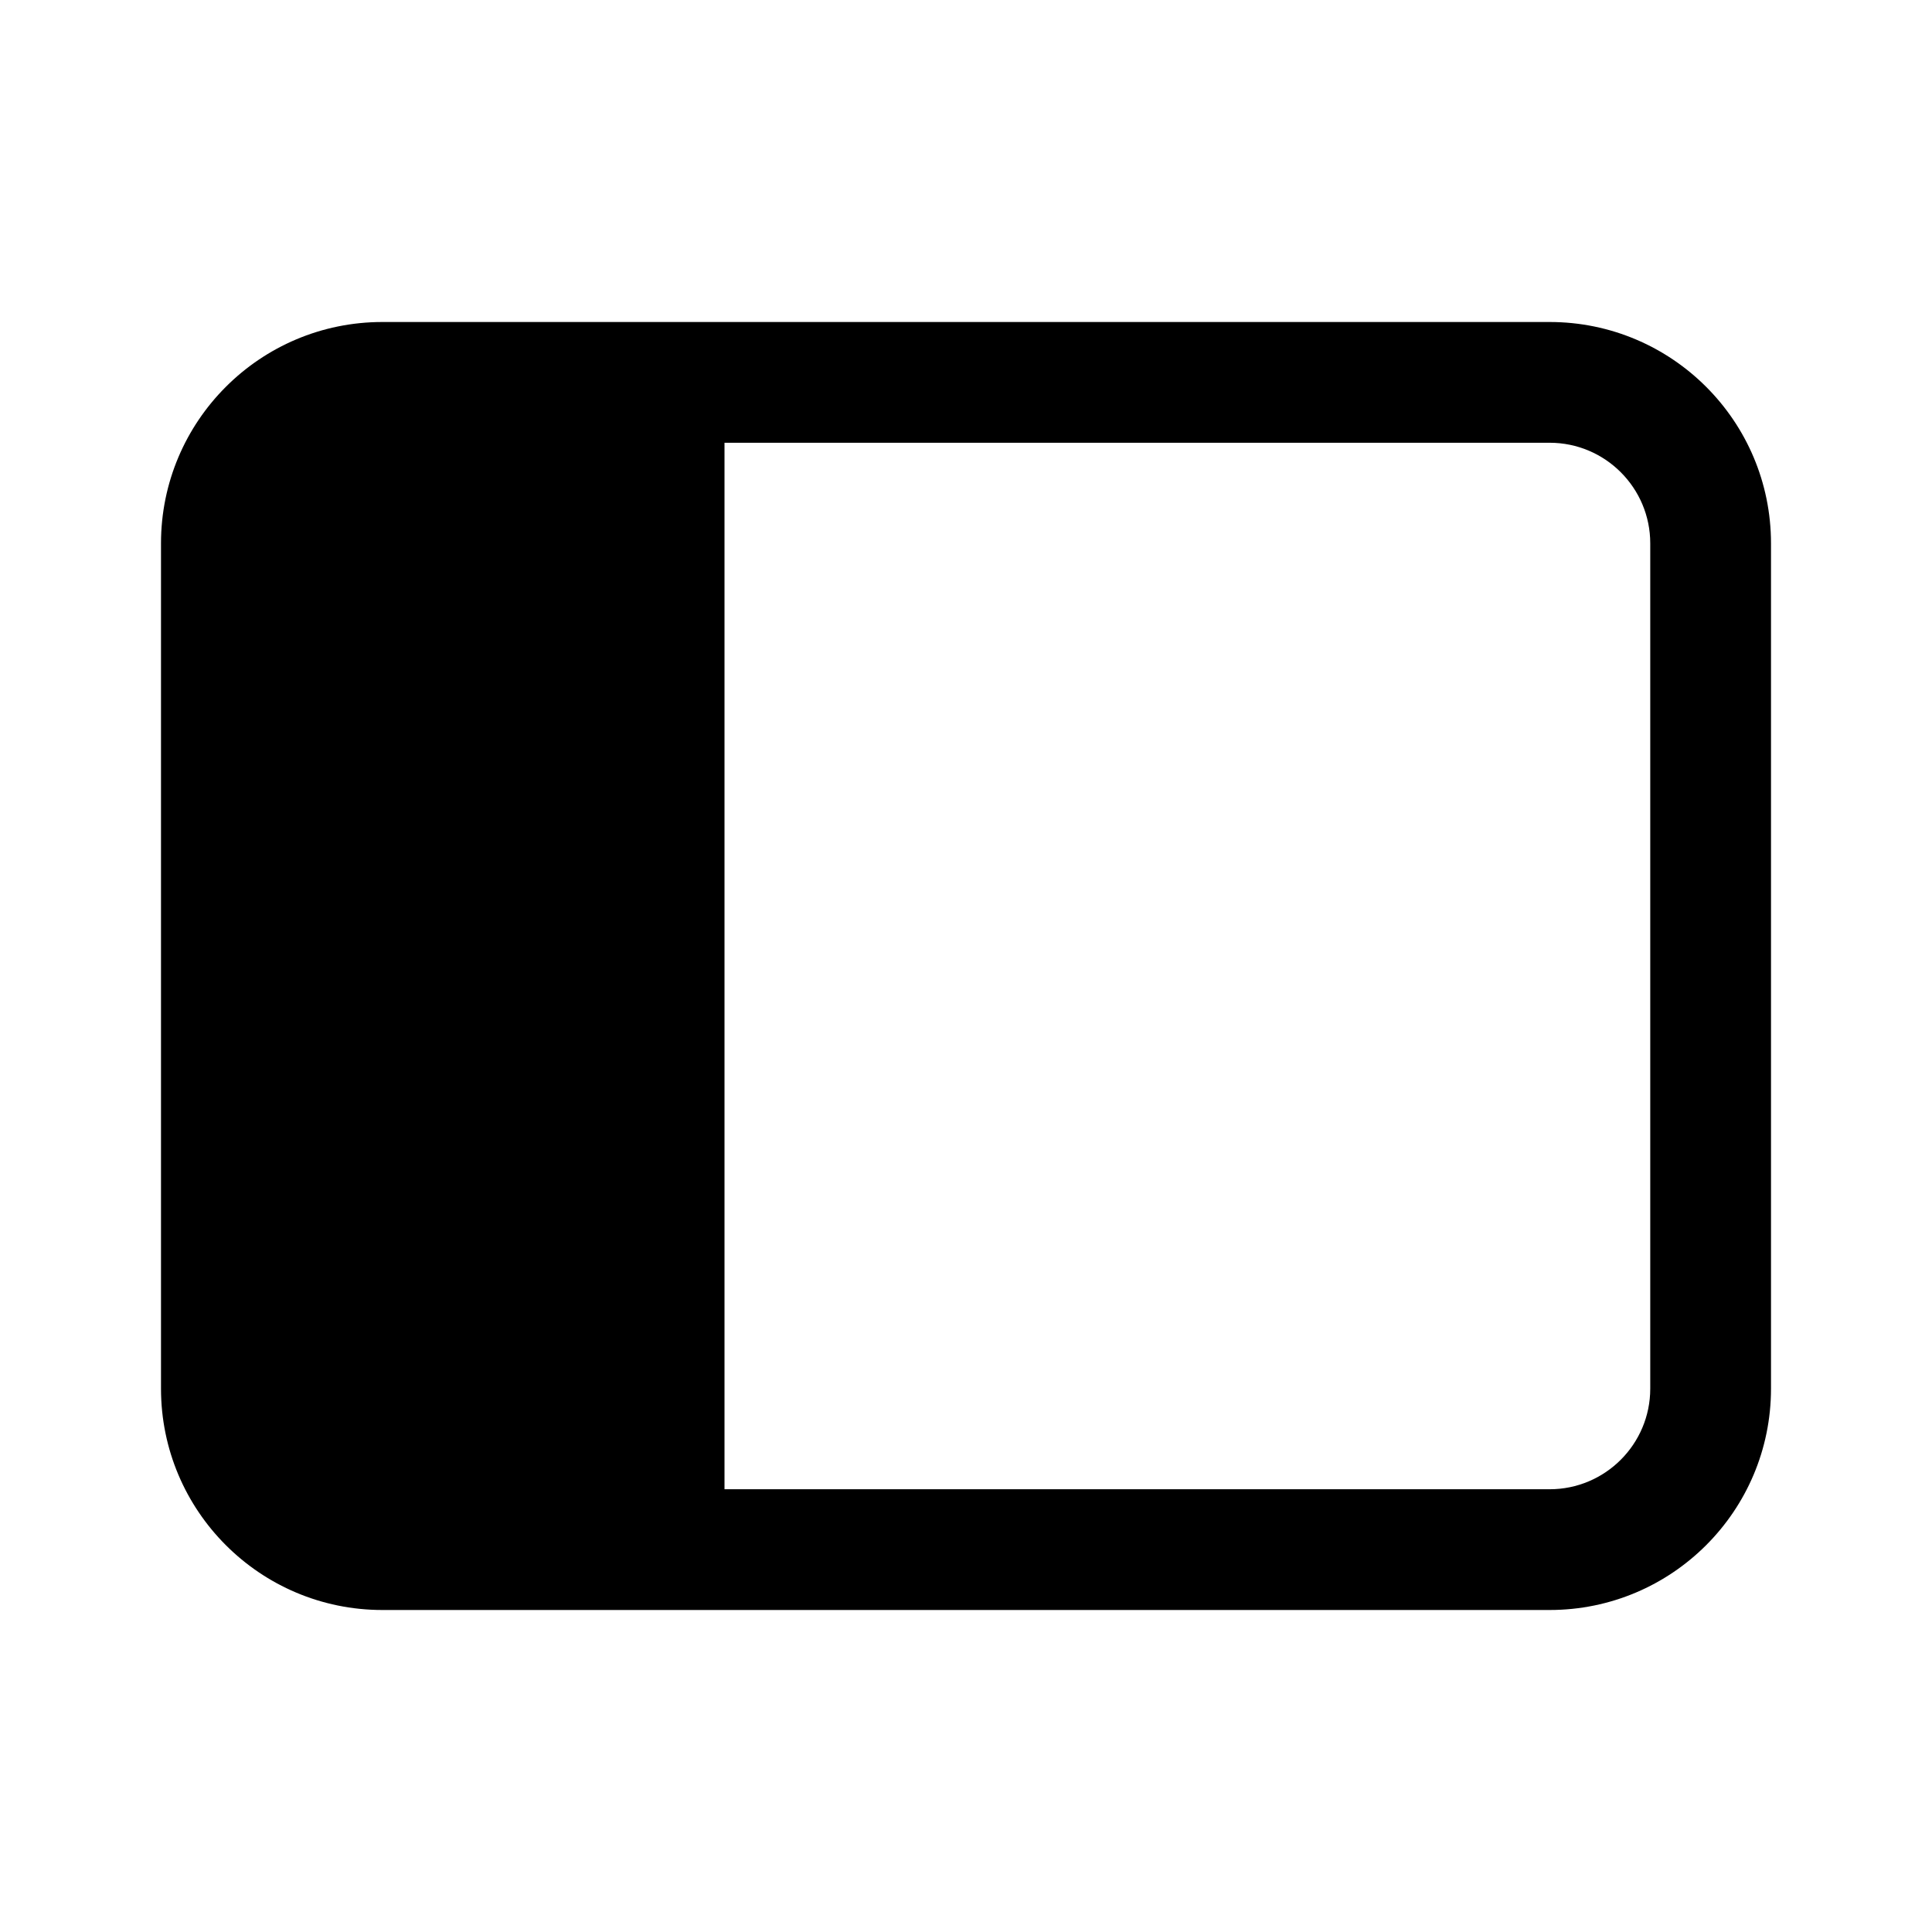
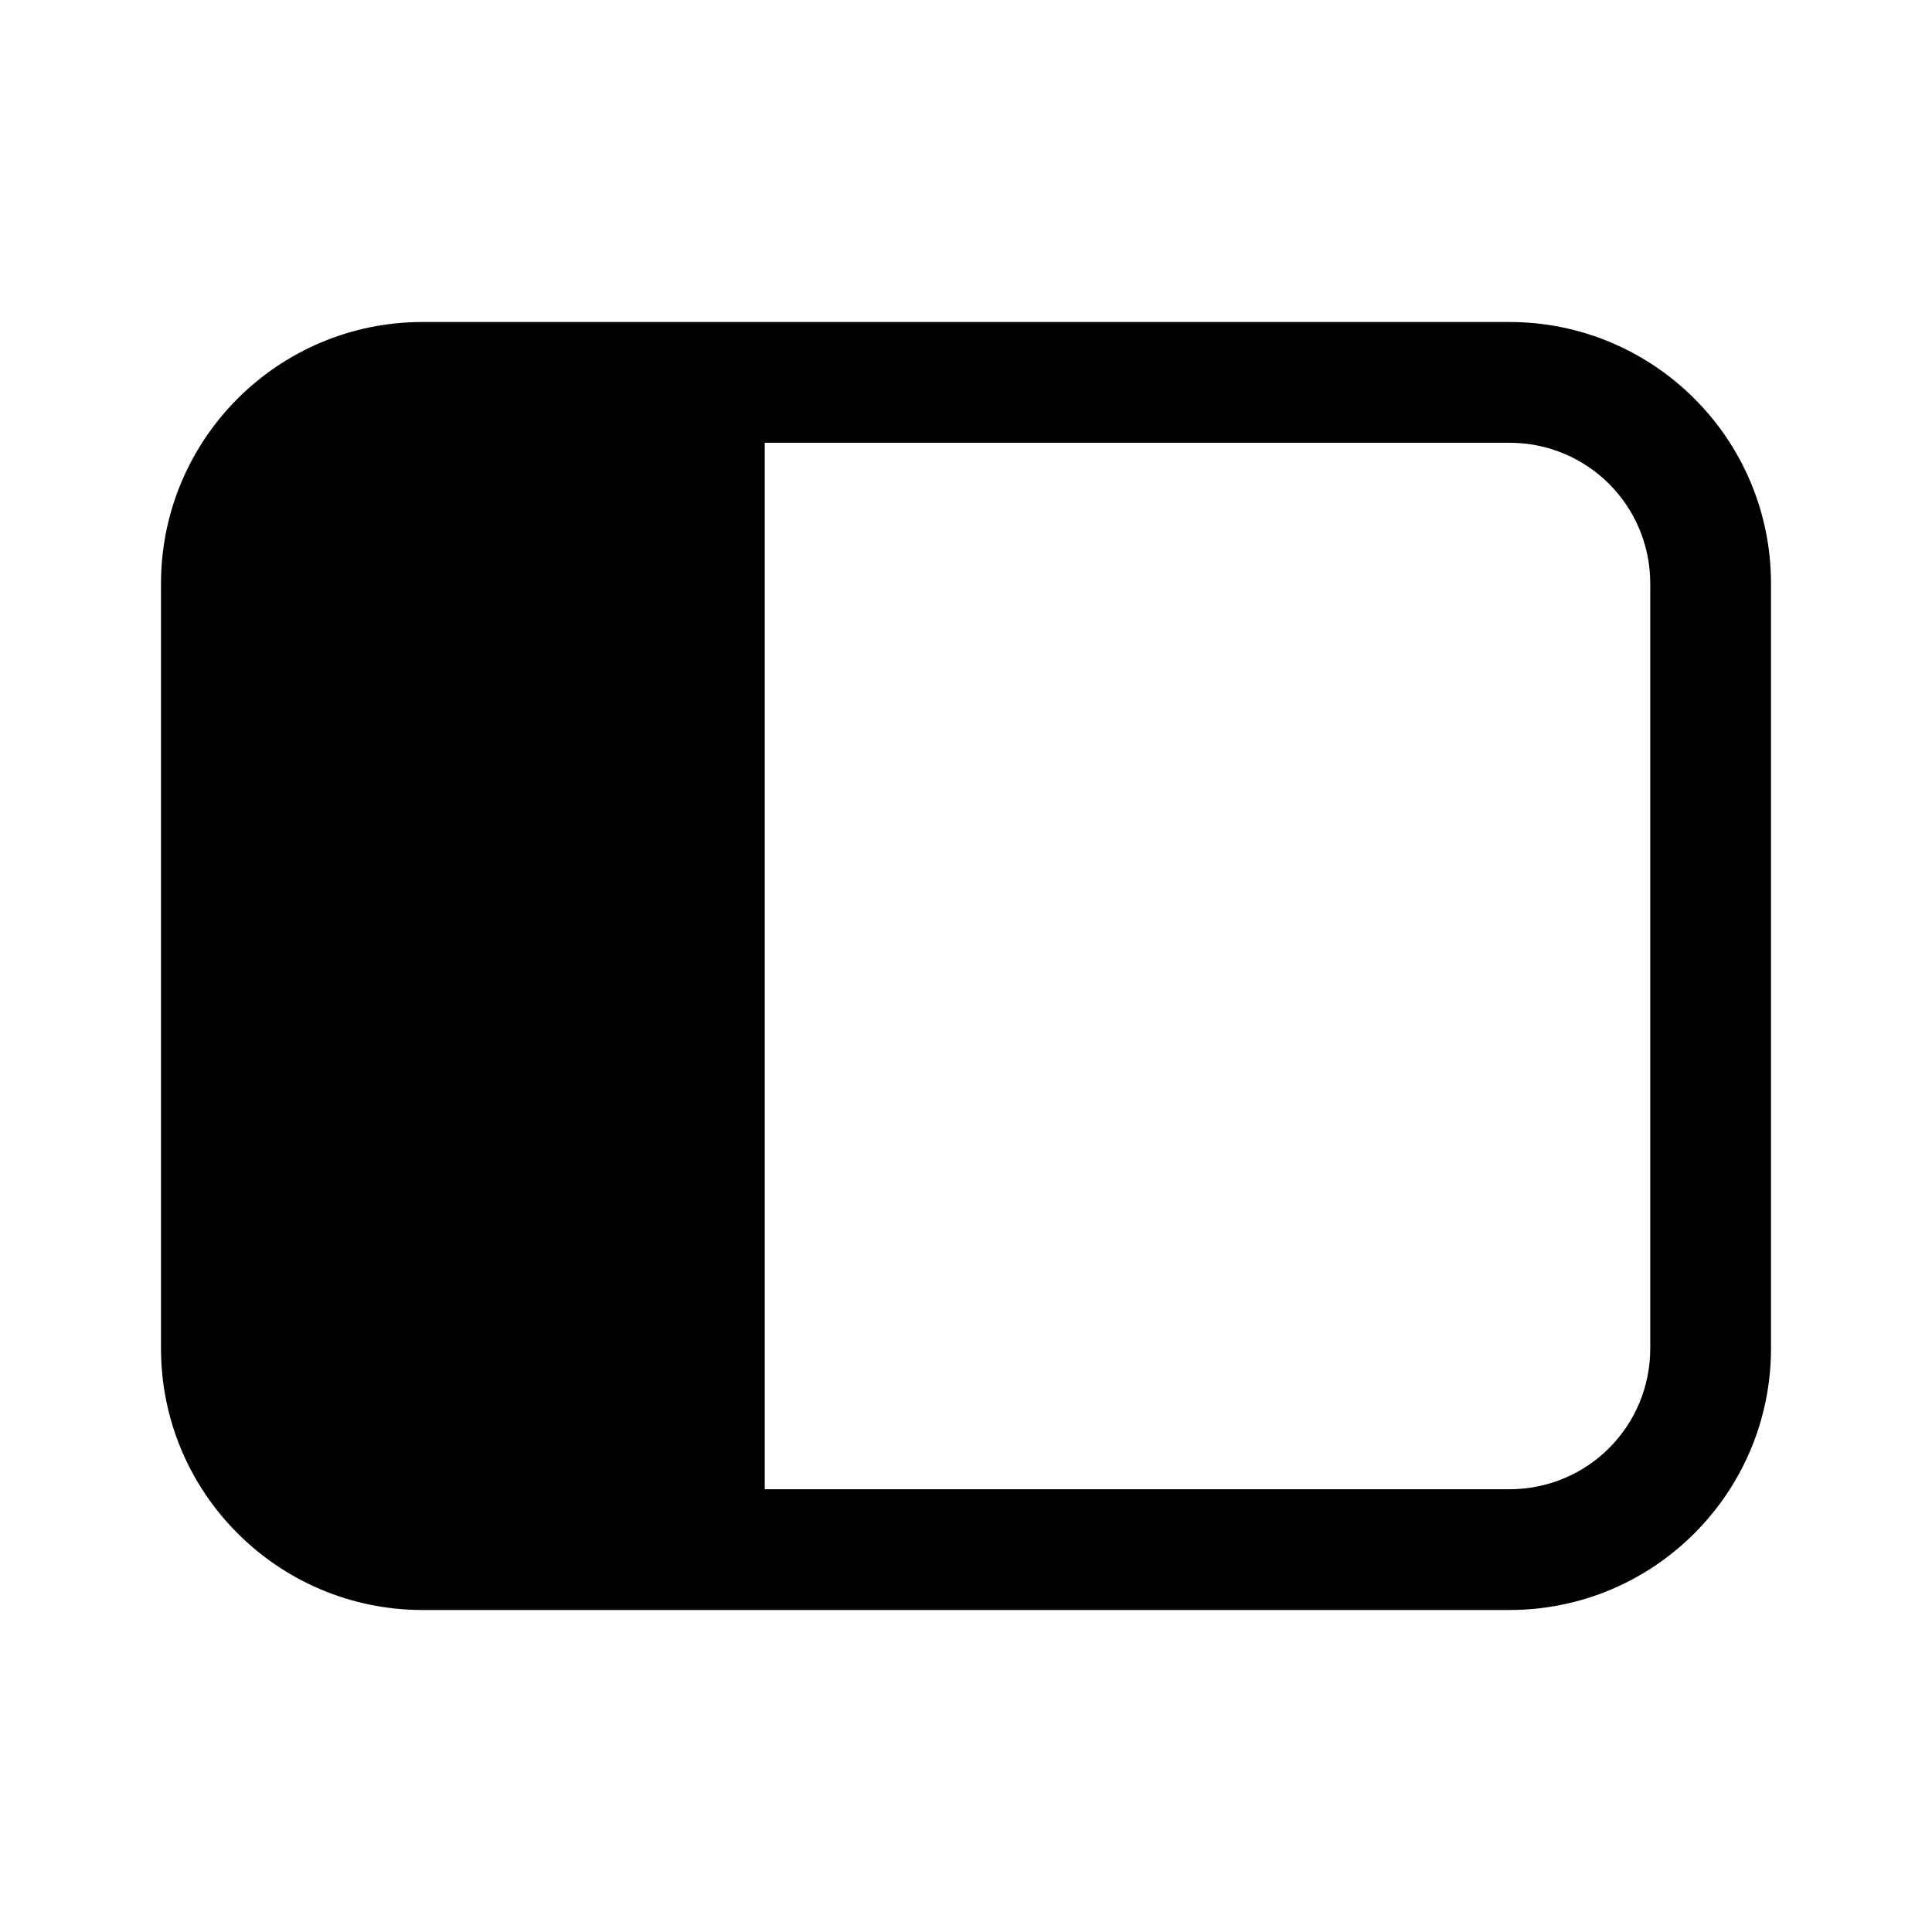
<svg xmlns="http://www.w3.org/2000/svg" width="24" height="24" viewBox="0 0 24 24">
-   <path d="M4.75 4A2.75 2.75 0 002 6.75v10.5A2.75 2.75 0 004.75 20h14.5A2.75 2.75 0 0022 17.25V6.75A2.75 2.75 0 0019.25 4H4.75zM9 18.5v-13h10.25c.69 0 1.25.56 1.25 1.25v10.5c0 .69-.56 1.25-1.25 1.25H9z" />
+   <path d="M5.25 4A3.25 3.25 0 002 7.25v9.5C2 18.55 3.46 20 5.25 20h13.5c1.8 0 3.25-1.46 3.25-3.25v-9.5C22 5.45 20.54 4 18.75 4H5.25zm13.5 1.5c.97 0 1.75.78 1.75 1.75v9.5c0 .97-.78 1.75-1.75 1.75H9.5v-13h9.25z" />
</svg>
